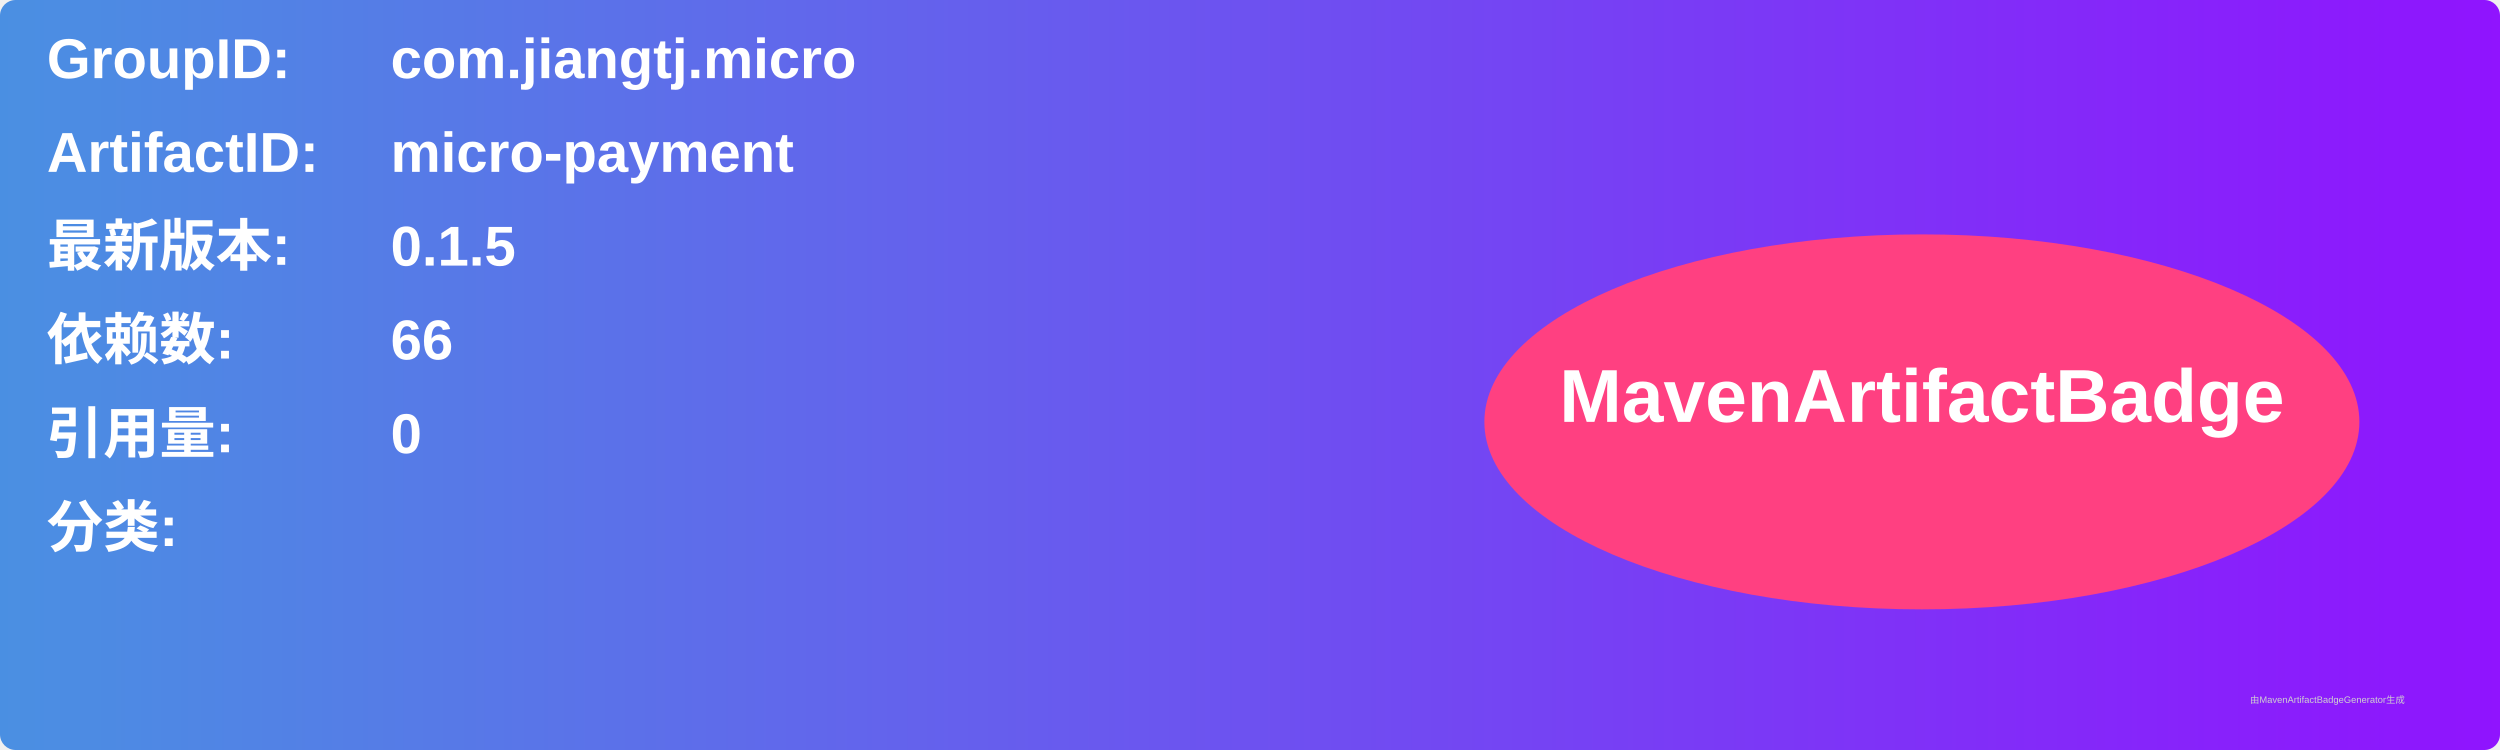
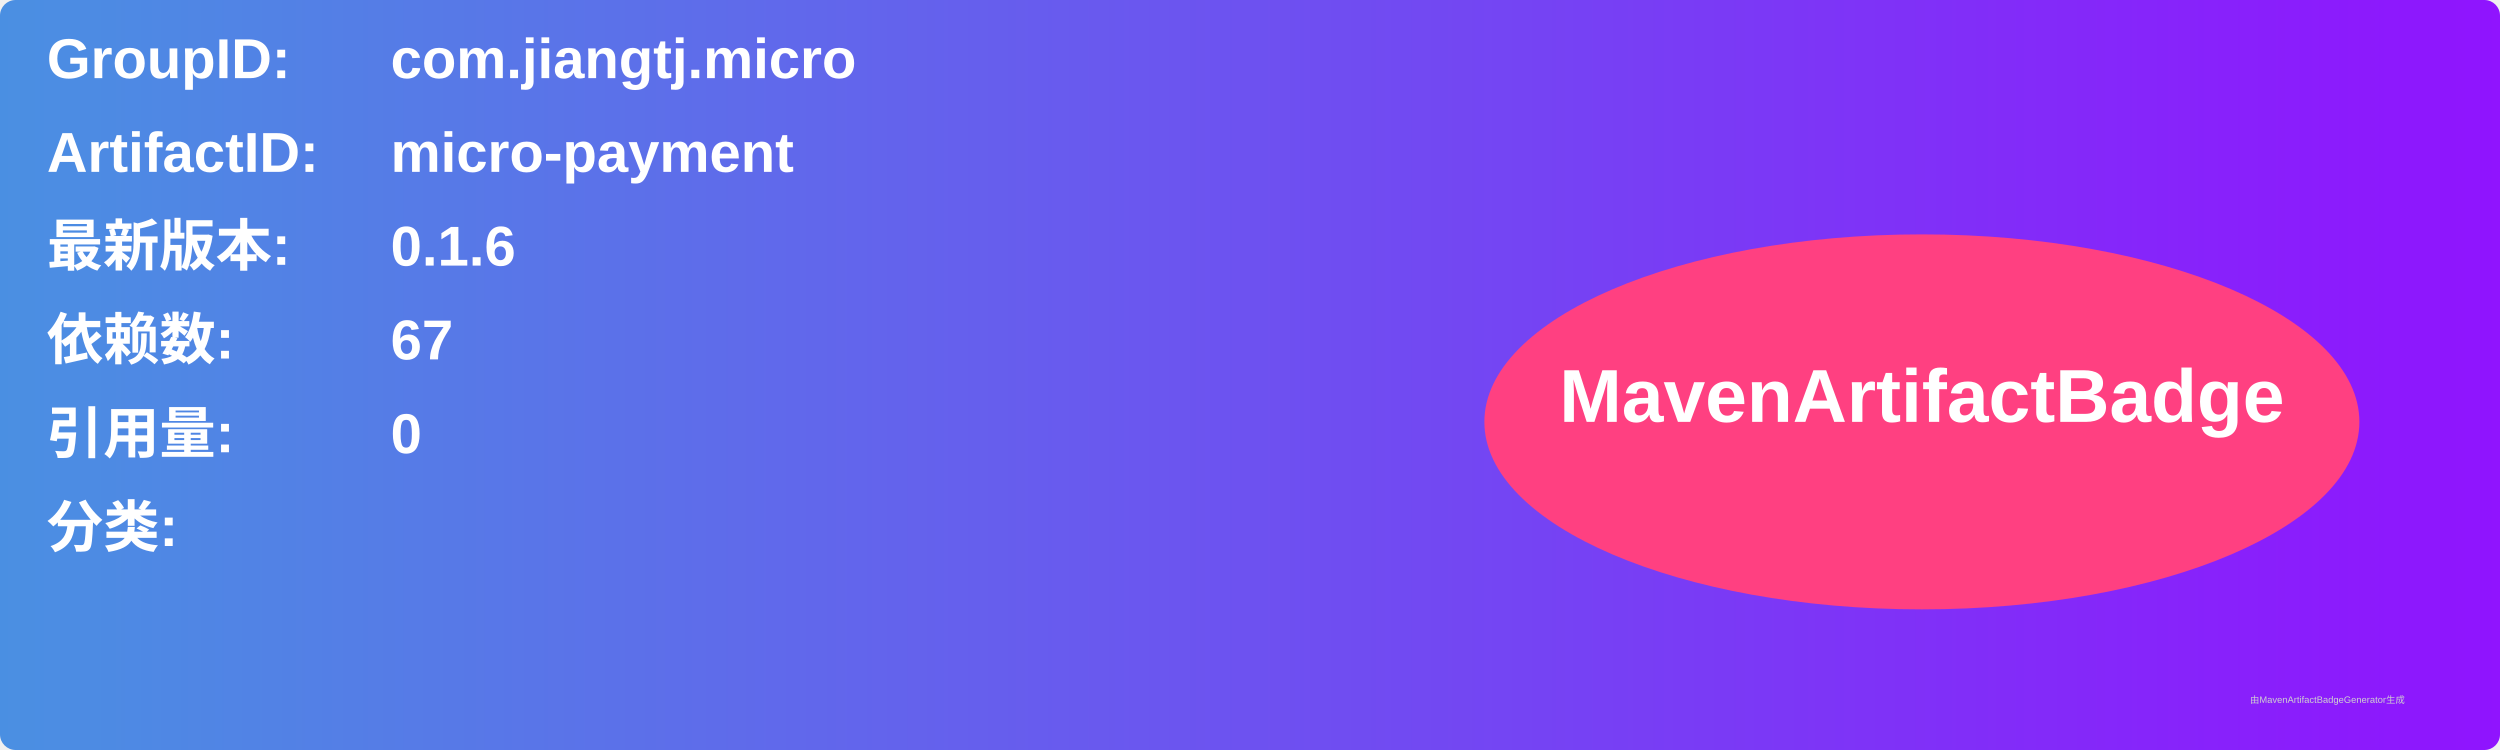
<svg xmlns="http://www.w3.org/2000/svg" width="800" height="240" viewBox="0 0 800 240">
  <linearGradient id="grad" x1="0%" y1="0%" x2="100%" y2="0%">
    <stop offset="0%" stop-color="#4a90e2" />
    <stop offset="100%" stop-color="#9013fe" />
  </linearGradient>
  <rect width="100%" height="100%" rx="5" ry="5" fill="url(#grad)" />
  <g transform="translate(15, 15)">
    <text x="0" y="10" font-family="Arial" font-size="18" fill="white" font-weight="bold" width="260">GroupID:</text>
    <text x="110" y="10" font-family="Arial" font-size="18" fill="white" font-weight="bold" width="460">com.jiangtj.micro</text>
    <text x="0" y="40" font-family="Arial" font-size="18" fill="white" font-weight="bold" width="260">ArtifactID:</text>
    <text x="110" y="40" font-family="Arial" font-size="18" fill="white" font-weight="bold" width="460">micro-payment</text>
    <text x="0" y="70" font-family="Arial" font-size="18" fill="white" font-weight="bold">最新版本:</text>
    <text x="110" y="70" font-family="Arial" font-size="18" fill="white" font-weight="bold">
-       <tspan font-weight="bold">0.1.5</tspan>
+       <tspan font-weight="bold">0.1.6</tspan>
    </text>
    <text x="0" y="100" font-family="Arial" font-size="18" fill="white" font-weight="bold">依赖数: </text>
    <text x="110" y="100" font-family="Arial" font-size="18" fill="white">
-       <tspan font-weight="bold">66</tspan>
+       <tspan font-weight="bold">67</tspan>
    </text>
    <text x="0" y="130" font-family="Arial" font-size="18" fill="white" font-weight="bold">引用量: </text>
    <text x="110" y="130" font-family="Arial" font-size="18" fill="white">
      <tspan font-weight="bold">0</tspan>
    </text>
    <text x="0" y="160" font-family="Arial" font-size="18" fill="white" font-weight="bold">分类:</text>
    <text x="10" y="190" font-family="Arial" font-size="10" fill="white">
      <tspan font-weight="bold" />
    </text>
    <ellipse cx="600" cy="120" rx="140" ry="60" fill="#ff4081" />
    <text x="600" y="120" text-anchor="middle" font-family="Arial" font-size="24" fill="white" font-weight="bold">MavenArtifactBadge</text>
  </g>
  <text x="720" y="225" font-family="Arial" font-size="3" fill="#d0d0d0">由MavenArtifactBadgeGenerator生成</text>
</svg>
